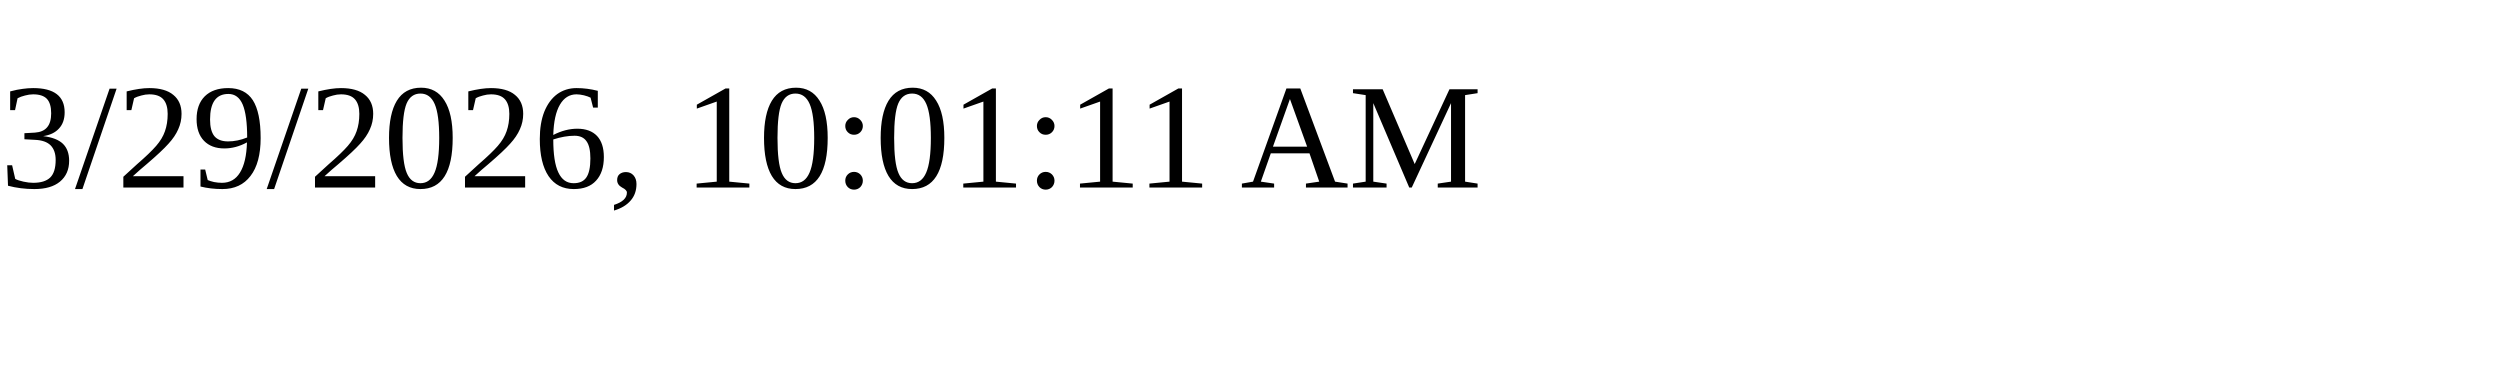
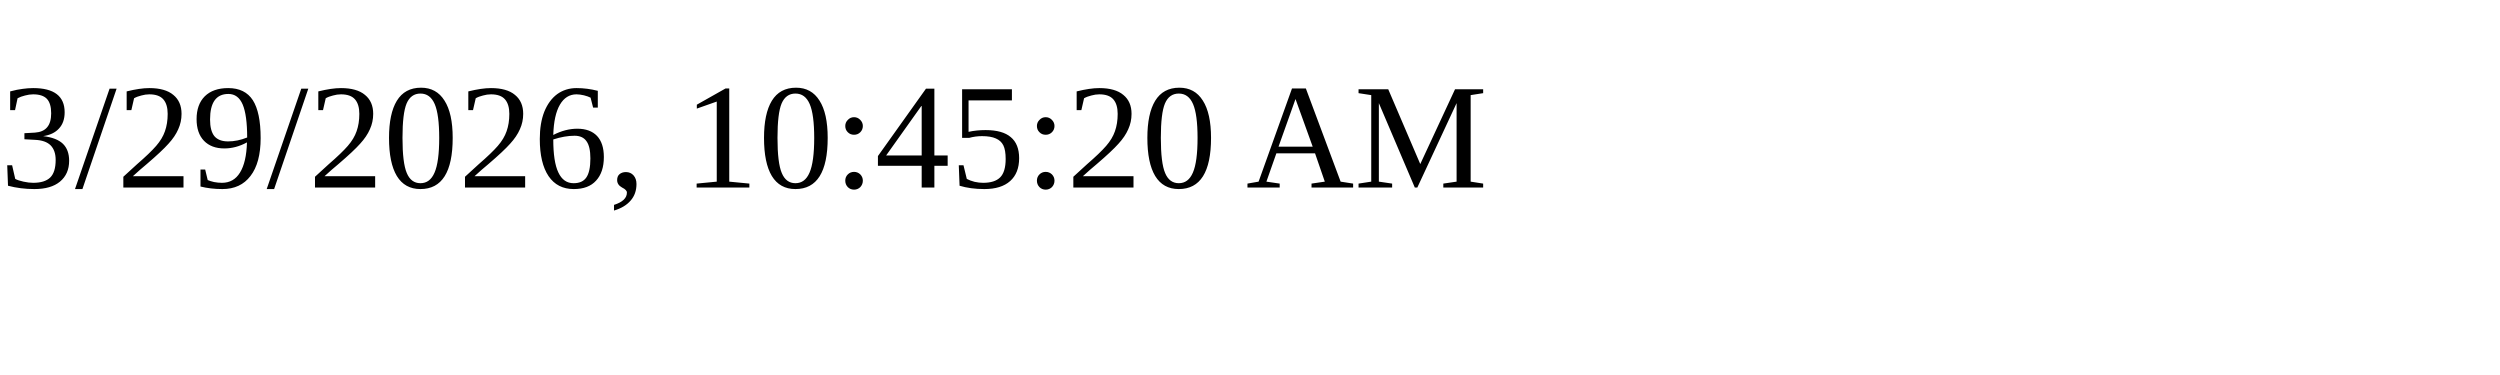
<svg xmlns="http://www.w3.org/2000/svg" height="30" width="200">
-   <text x="0" y="15">3/29/2026, 10:01:11 AM</text>
+   <text x="0" y="15">3/29/2026, 10:45:20 AM</text>
</svg>
